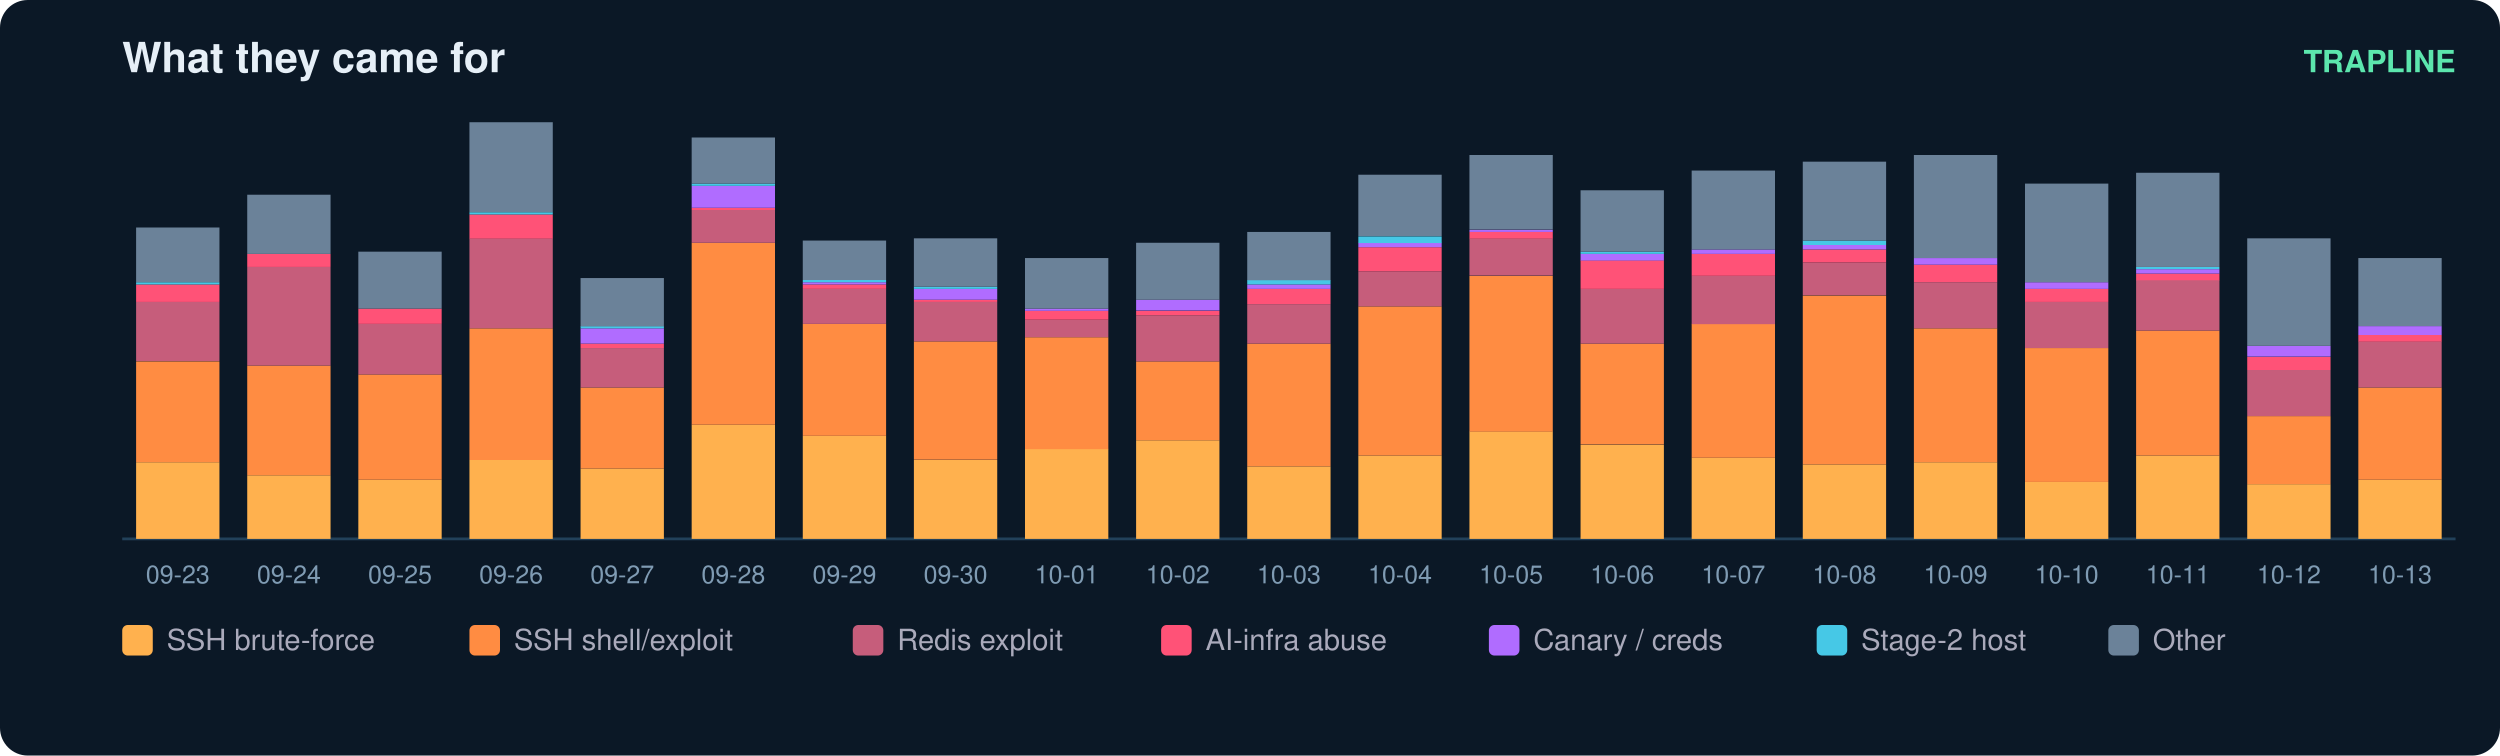
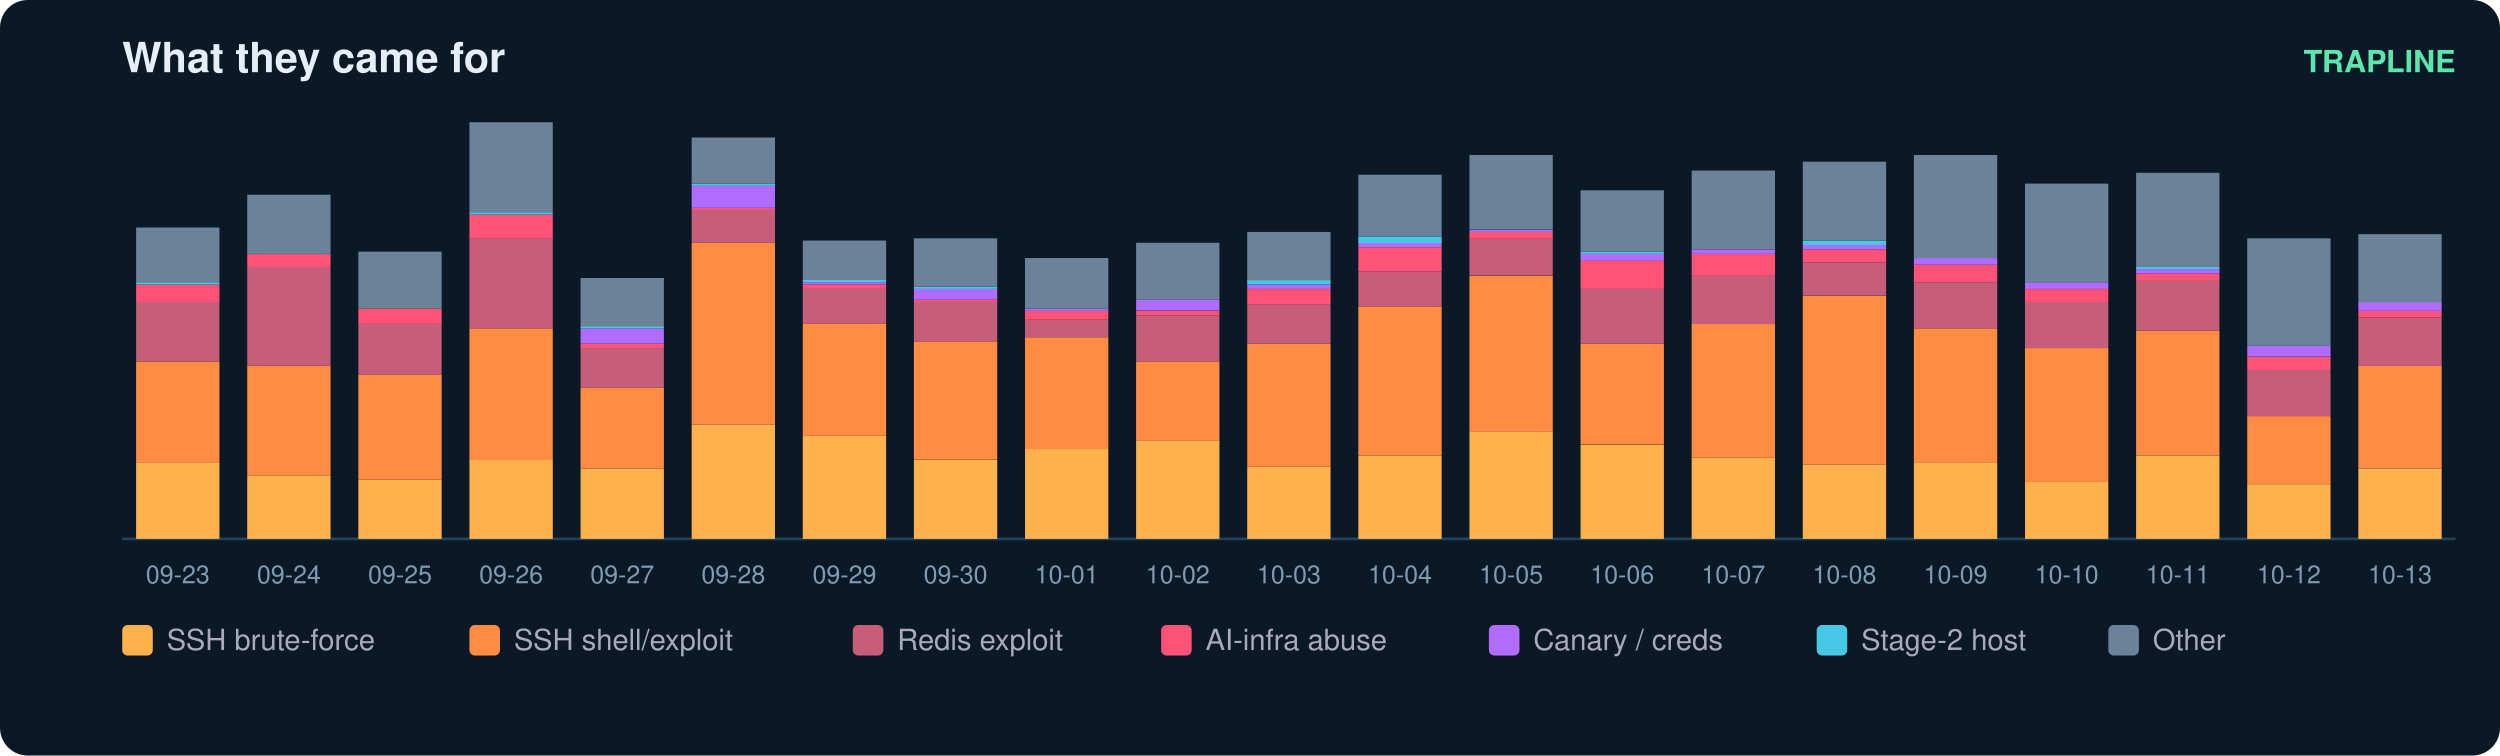
<svg xmlns="http://www.w3.org/2000/svg" width="900" height="272" viewBox="0 0 900 272" font-family="ui-sans-serif,Segoe UI,Helvetica,Arial">
  <rect width="900" height="272" rx="10" fill="#0b1826" />
  <text x="44" y="26" fill="#e6eff7" font-size="15" font-weight="700">What they came for</text>
  <text x="884" y="26" fill="#5ce6ad" font-size="11" text-anchor="end" font-weight="600">TRAPLINE</text>
  <line x1="44" y1="194" x2="884" y2="194" stroke="#22415a" />
  <rect x="49" y="166.4" width="30" height="27.6" fill="#ffb14e" />
  <rect x="49" y="130.1" width="30" height="36.3" fill="#ff8c42" />
  <rect x="49" y="108.7" width="30" height="21.3" fill="#c65d7b" />
  <rect x="49" y="102.4" width="30" height="6.3" fill="#ff5277" />
  <rect x="49" y="101.6" width="30" height="0.8" fill="#46c8e6" />
  <rect x="49" y="81.9" width="30" height="19.7" fill="#6b8299" />
  <text x="64.0" y="210.0" fill="#7f9bb3" font-size="9" text-anchor="middle">09-23</text>
  <rect x="89" y="171.1" width="30" height="22.9" fill="#ffb14e" />
  <rect x="89" y="131.6" width="30" height="39.5" fill="#ff8c42" />
  <rect x="89" y="96.1" width="30" height="35.5" fill="#c65d7b" />
  <rect x="89" y="91.4" width="30" height="4.7" fill="#ff5277" />
  <rect x="89" y="70.1" width="30" height="21.3" fill="#6b8299" />
  <text x="104.0" y="210.0" fill="#7f9bb3" font-size="9" text-anchor="middle">09-24</text>
  <rect x="129" y="172.7" width="30" height="21.3" fill="#ffb14e" />
  <rect x="129" y="134.8" width="30" height="37.9" fill="#ff8c42" />
  <rect x="129" y="116.6" width="30" height="18.2" fill="#c65d7b" />
  <rect x="129" y="111.1" width="30" height="5.5" fill="#ff5277" />
  <rect x="129" y="90.6" width="30" height="20.5" fill="#6b8299" />
  <text x="144.0" y="210.0" fill="#7f9bb3" font-size="9" text-anchor="middle">09-25</text>
  <rect x="169" y="165.6" width="30" height="28.4" fill="#ffb14e" />
  <rect x="169" y="118.2" width="30" height="47.4" fill="#ff8c42" />
  <rect x="169" y="85.8" width="30" height="32.4" fill="#c65d7b" />
  <rect x="169" y="77.2" width="30" height="8.7" fill="#ff5277" />
  <rect x="169" y="76.4" width="30" height="0.8" fill="#46c8e6" />
  <rect x="169" y="44.0" width="30" height="32.4" fill="#6b8299" />
  <text x="184.0" y="210.0" fill="#7f9bb3" font-size="9" text-anchor="middle">09-26</text>
  <rect x="209" y="168.7" width="30" height="25.3" fill="#ffb14e" />
  <rect x="209" y="139.5" width="30" height="29.2" fill="#ff8c42" />
  <rect x="209" y="125.3" width="30" height="14.2" fill="#c65d7b" />
  <rect x="209" y="123.7" width="30" height="1.6" fill="#ff5277" />
  <rect x="209" y="118.2" width="30" height="5.5" fill="#b06cff" />
  <rect x="209" y="117.4" width="30" height="0.8" fill="#46c8e6" />
  <rect x="209" y="100.1" width="30" height="17.4" fill="#6b8299" />
  <text x="224.0" y="210.0" fill="#7f9bb3" font-size="9" text-anchor="middle">09-27</text>
  <rect x="249" y="152.9" width="30" height="41.1" fill="#ffb14e" />
  <rect x="249" y="87.4" width="30" height="65.5" fill="#ff8c42" />
  <rect x="249" y="75.6" width="30" height="11.8" fill="#c65d7b" />
  <rect x="249" y="74.8" width="30" height="0.8" fill="#ff5277" />
  <rect x="249" y="66.9" width="30" height="7.9" fill="#b06cff" />
  <rect x="249" y="66.1" width="30" height="0.8" fill="#46c8e6" />
  <rect x="249" y="49.5" width="30" height="16.6" fill="#6b8299" />
  <text x="264.0" y="210.0" fill="#7f9bb3" font-size="9" text-anchor="middle">09-28</text>
  <rect x="289" y="156.9" width="30" height="37.1" fill="#ffb14e" />
  <rect x="289" y="116.6" width="30" height="40.3" fill="#ff8c42" />
  <rect x="289" y="104.0" width="30" height="12.6" fill="#c65d7b" />
  <rect x="289" y="102.4" width="30" height="1.6" fill="#ff5277" />
  <rect x="289" y="101.6" width="30" height="0.8" fill="#b06cff" />
  <rect x="289" y="100.8" width="30" height="0.8" fill="#46c8e6" />
  <rect x="289" y="86.6" width="30" height="14.2" fill="#6b8299" />
  <text x="304.0" y="210.0" fill="#7f9bb3" font-size="9" text-anchor="middle">09-29</text>
  <rect x="329" y="165.6" width="30" height="28.4" fill="#ffb14e" />
  <rect x="329" y="122.9" width="30" height="42.6" fill="#ff8c42" />
  <rect x="329" y="108.7" width="30" height="14.2" fill="#c65d7b" />
  <rect x="329" y="107.9" width="30" height="0.8" fill="#ff5277" />
  <rect x="329" y="104.0" width="30" height="3.9" fill="#b06cff" />
  <rect x="329" y="103.2" width="30" height="0.8" fill="#46c8e6" />
  <rect x="329" y="85.8" width="30" height="17.4" fill="#6b8299" />
  <text x="344.0" y="210.0" fill="#7f9bb3" font-size="9" text-anchor="middle">09-30</text>
  <rect x="369" y="161.6" width="30" height="32.4" fill="#ffb14e" />
  <rect x="369" y="121.4" width="30" height="40.3" fill="#ff8c42" />
  <rect x="369" y="115.1" width="30" height="6.3" fill="#c65d7b" />
  <rect x="369" y="111.9" width="30" height="3.2" fill="#ff5277" />
  <rect x="369" y="111.1" width="30" height="0.8" fill="#b06cff" />
  <rect x="369" y="92.9" width="30" height="18.2" fill="#6b8299" />
  <text x="384.0" y="210.0" fill="#7f9bb3" font-size="9" text-anchor="middle">10-01</text>
  <rect x="409" y="158.5" width="30" height="35.5" fill="#ffb14e" />
  <rect x="409" y="130.1" width="30" height="28.4" fill="#ff8c42" />
  <rect x="409" y="113.5" width="30" height="16.6" fill="#c65d7b" />
  <rect x="409" y="111.9" width="30" height="1.6" fill="#ff5277" />
  <rect x="409" y="107.9" width="30" height="3.9" fill="#b06cff" />
  <rect x="409" y="87.4" width="30" height="20.5" fill="#6b8299" />
  <text x="424.0" y="210.0" fill="#7f9bb3" font-size="9" text-anchor="middle">10-02</text>
  <rect x="449" y="167.9" width="30" height="26.1" fill="#ffb14e" />
  <rect x="449" y="123.7" width="30" height="44.2" fill="#ff8c42" />
  <rect x="449" y="109.5" width="30" height="14.2" fill="#c65d7b" />
  <rect x="449" y="104.0" width="30" height="5.5" fill="#ff5277" />
  <rect x="449" y="102.4" width="30" height="1.6" fill="#b06cff" />
  <rect x="449" y="100.8" width="30" height="1.6" fill="#46c8e6" />
  <rect x="449" y="83.5" width="30" height="17.4" fill="#6b8299" />
  <text x="464.0" y="210.0" fill="#7f9bb3" font-size="9" text-anchor="middle">10-03</text>
  <rect x="489" y="164.0" width="30" height="30.0" fill="#ffb14e" />
  <rect x="489" y="110.3" width="30" height="53.7" fill="#ff8c42" />
  <rect x="489" y="97.7" width="30" height="12.6" fill="#c65d7b" />
  <rect x="489" y="89.0" width="30" height="8.7" fill="#ff5277" />
  <rect x="489" y="87.4" width="30" height="1.6" fill="#b06cff" />
  <rect x="489" y="85.1" width="30" height="2.4" fill="#46c8e6" />
  <rect x="489" y="62.9" width="30" height="22.1" fill="#6b8299" />
  <text x="504.0" y="210.0" fill="#7f9bb3" font-size="9" text-anchor="middle">10-04</text>
  <rect x="529" y="155.3" width="30" height="38.7" fill="#ffb14e" />
  <rect x="529" y="99.3" width="30" height="56.1" fill="#ff8c42" />
  <rect x="529" y="85.8" width="30" height="13.4" fill="#c65d7b" />
  <rect x="529" y="83.5" width="30" height="2.4" fill="#ff5277" />
  <rect x="529" y="82.7" width="30" height="0.8" fill="#b06cff" />
  <rect x="529" y="55.8" width="30" height="26.8" fill="#6b8299" />
  <text x="544.0" y="210.0" fill="#7f9bb3" font-size="9" text-anchor="middle">10-05</text>
  <rect x="569" y="160.1" width="30" height="33.9" fill="#ffb14e" />
  <rect x="569" y="123.7" width="30" height="36.3" fill="#ff8c42" />
  <rect x="569" y="104.0" width="30" height="19.7" fill="#c65d7b" />
  <rect x="569" y="93.7" width="30" height="10.3" fill="#ff5277" />
  <rect x="569" y="91.4" width="30" height="2.4" fill="#b06cff" />
  <rect x="569" y="90.6" width="30" height="0.8" fill="#46c8e6" />
  <rect x="569" y="68.5" width="30" height="22.1" fill="#6b8299" />
  <text x="584.0" y="210.0" fill="#7f9bb3" font-size="9" text-anchor="middle">10-06</text>
  <rect x="609" y="164.8" width="30" height="29.2" fill="#ffb14e" />
  <rect x="609" y="116.6" width="30" height="48.2" fill="#ff8c42" />
  <rect x="609" y="99.3" width="30" height="17.4" fill="#c65d7b" />
  <rect x="609" y="91.4" width="30" height="7.9" fill="#ff5277" />
  <rect x="609" y="89.8" width="30" height="1.6" fill="#b06cff" />
  <rect x="609" y="61.4" width="30" height="28.4" fill="#6b8299" />
  <text x="624.0" y="210.0" fill="#7f9bb3" font-size="9" text-anchor="middle">10-07</text>
  <rect x="649" y="167.2" width="30" height="26.8" fill="#ffb14e" />
  <rect x="649" y="106.4" width="30" height="60.8" fill="#ff8c42" />
  <rect x="649" y="94.5" width="30" height="11.8" fill="#c65d7b" />
  <rect x="649" y="89.8" width="30" height="4.7" fill="#ff5277" />
  <rect x="649" y="88.2" width="30" height="1.6" fill="#b06cff" />
  <rect x="649" y="86.6" width="30" height="1.6" fill="#46c8e6" />
  <rect x="649" y="58.2" width="30" height="28.4" fill="#6b8299" />
  <text x="664.0" y="210.0" fill="#7f9bb3" font-size="9" text-anchor="middle">10-08</text>
  <rect x="689" y="166.4" width="30" height="27.6" fill="#ffb14e" />
  <rect x="689" y="118.2" width="30" height="48.2" fill="#ff8c42" />
  <rect x="689" y="101.6" width="30" height="16.6" fill="#c65d7b" />
  <rect x="689" y="95.3" width="30" height="6.3" fill="#ff5277" />
  <rect x="689" y="92.9" width="30" height="2.4" fill="#b06cff" />
  <rect x="689" y="55.8" width="30" height="37.1" fill="#6b8299" />
  <text x="704.0" y="210.0" fill="#7f9bb3" font-size="9" text-anchor="middle">10-09</text>
  <rect x="729" y="173.5" width="30" height="20.5" fill="#ffb14e" />
  <rect x="729" y="125.3" width="30" height="48.2" fill="#ff8c42" />
  <rect x="729" y="108.7" width="30" height="16.6" fill="#c65d7b" />
  <rect x="729" y="104.0" width="30" height="4.7" fill="#ff5277" />
  <rect x="729" y="101.6" width="30" height="2.4" fill="#b06cff" />
  <rect x="729" y="66.1" width="30" height="35.5" fill="#6b8299" />
  <text x="744.0" y="210.0" fill="#7f9bb3" font-size="9" text-anchor="middle">10-10</text>
  <rect x="769" y="164.0" width="30" height="30.0" fill="#ffb14e" />
  <rect x="769" y="119.0" width="30" height="45.0" fill="#ff8c42" />
  <rect x="769" y="100.8" width="30" height="18.2" fill="#c65d7b" />
  <rect x="769" y="98.5" width="30" height="2.4" fill="#ff5277" />
  <rect x="769" y="96.9" width="30" height="1.6" fill="#b06cff" />
  <rect x="769" y="96.1" width="30" height="0.8" fill="#46c8e6" />
  <rect x="769" y="62.2" width="30" height="33.9" fill="#6b8299" />
  <text x="784.0" y="210.0" fill="#7f9bb3" font-size="9" text-anchor="middle">10-11</text>
  <rect x="809" y="174.3" width="30" height="19.7" fill="#ffb14e" />
  <rect x="809" y="149.8" width="30" height="24.5" fill="#ff8c42" />
  <rect x="809" y="133.2" width="30" height="16.6" fill="#c65d7b" />
  <rect x="809" y="128.5" width="30" height="4.7" fill="#ff5277" />
  <rect x="809" y="124.5" width="30" height="3.9" fill="#b06cff" />
  <rect x="809" y="85.8" width="30" height="38.7" fill="#6b8299" />
  <text x="824.0" y="210.0" fill="#7f9bb3" font-size="9" text-anchor="middle">10-12</text>
-   <rect x="849" y="172.7" width="30" height="21.3" fill="#ffb14e" />
-   <rect x="849" y="139.5" width="30" height="33.2" fill="#ff8c42" />
-   <rect x="849" y="122.9" width="30" height="16.6" fill="#c65d7b" />
-   <rect x="849" y="120.6" width="30" height="2.4" fill="#ff5277" />
-   <rect x="849" y="117.4" width="30" height="3.2" fill="#b06cff" />
-   <rect x="849" y="92.9" width="30" height="24.5" fill="#6b8299" />
+   <rect x="849" y="168.7" width="30" height="25.3" fill="#ffb14e" />
+   <rect x="849" y="131.6" width="30" height="37.1" fill="#ff8c42" />
+   <rect x="849" y="114.3" width="30" height="17.4" fill="#c65d7b" />
+   <rect x="849" y="111.9" width="30" height="2.4" fill="#ff5277" />
+   <rect x="849" y="108.7" width="30" height="3.2" fill="#b06cff" />
+   <rect x="849" y="84.3" width="30" height="24.5" fill="#6b8299" />
  <text x="864.0" y="210.0" fill="#7f9bb3" font-size="9" text-anchor="middle">10-13</text>
  <rect x="44" y="225" width="11" height="11" rx="2" fill="#ffb14e" />
  <text x="60" y="234" fill="#aab" font-size="10.5">SSH brute-force</text>
  <rect x="169" y="225" width="11" height="11" rx="2" fill="#ff8c42" />
  <text x="185" y="234" fill="#aab" font-size="10.5">SSH shell/exploit</text>
  <rect x="307" y="225" width="11" height="11" rx="2" fill="#c65d7b" />
  <text x="323" y="234" fill="#aab" font-size="10.5">Redis exploit</text>
  <rect x="418" y="225" width="11" height="11" rx="2" fill="#ff5277" />
  <text x="434" y="234" fill="#aab" font-size="10.5">AI-infra abuse</text>
  <rect x="536" y="225" width="11" height="11" rx="2" fill="#b06cff" />
  <text x="552" y="234" fill="#aab" font-size="10.5">Canary / creds</text>
  <rect x="654" y="225" width="11" height="11" rx="2" fill="#46c8e6" />
  <text x="670" y="234" fill="#aab" font-size="10.5">Stage-2 host</text>
  <rect x="759" y="225" width="11" height="11" rx="2" fill="#6b8299" />
  <text x="775" y="234" fill="#aab" font-size="10.5">Other</text>
</svg>
